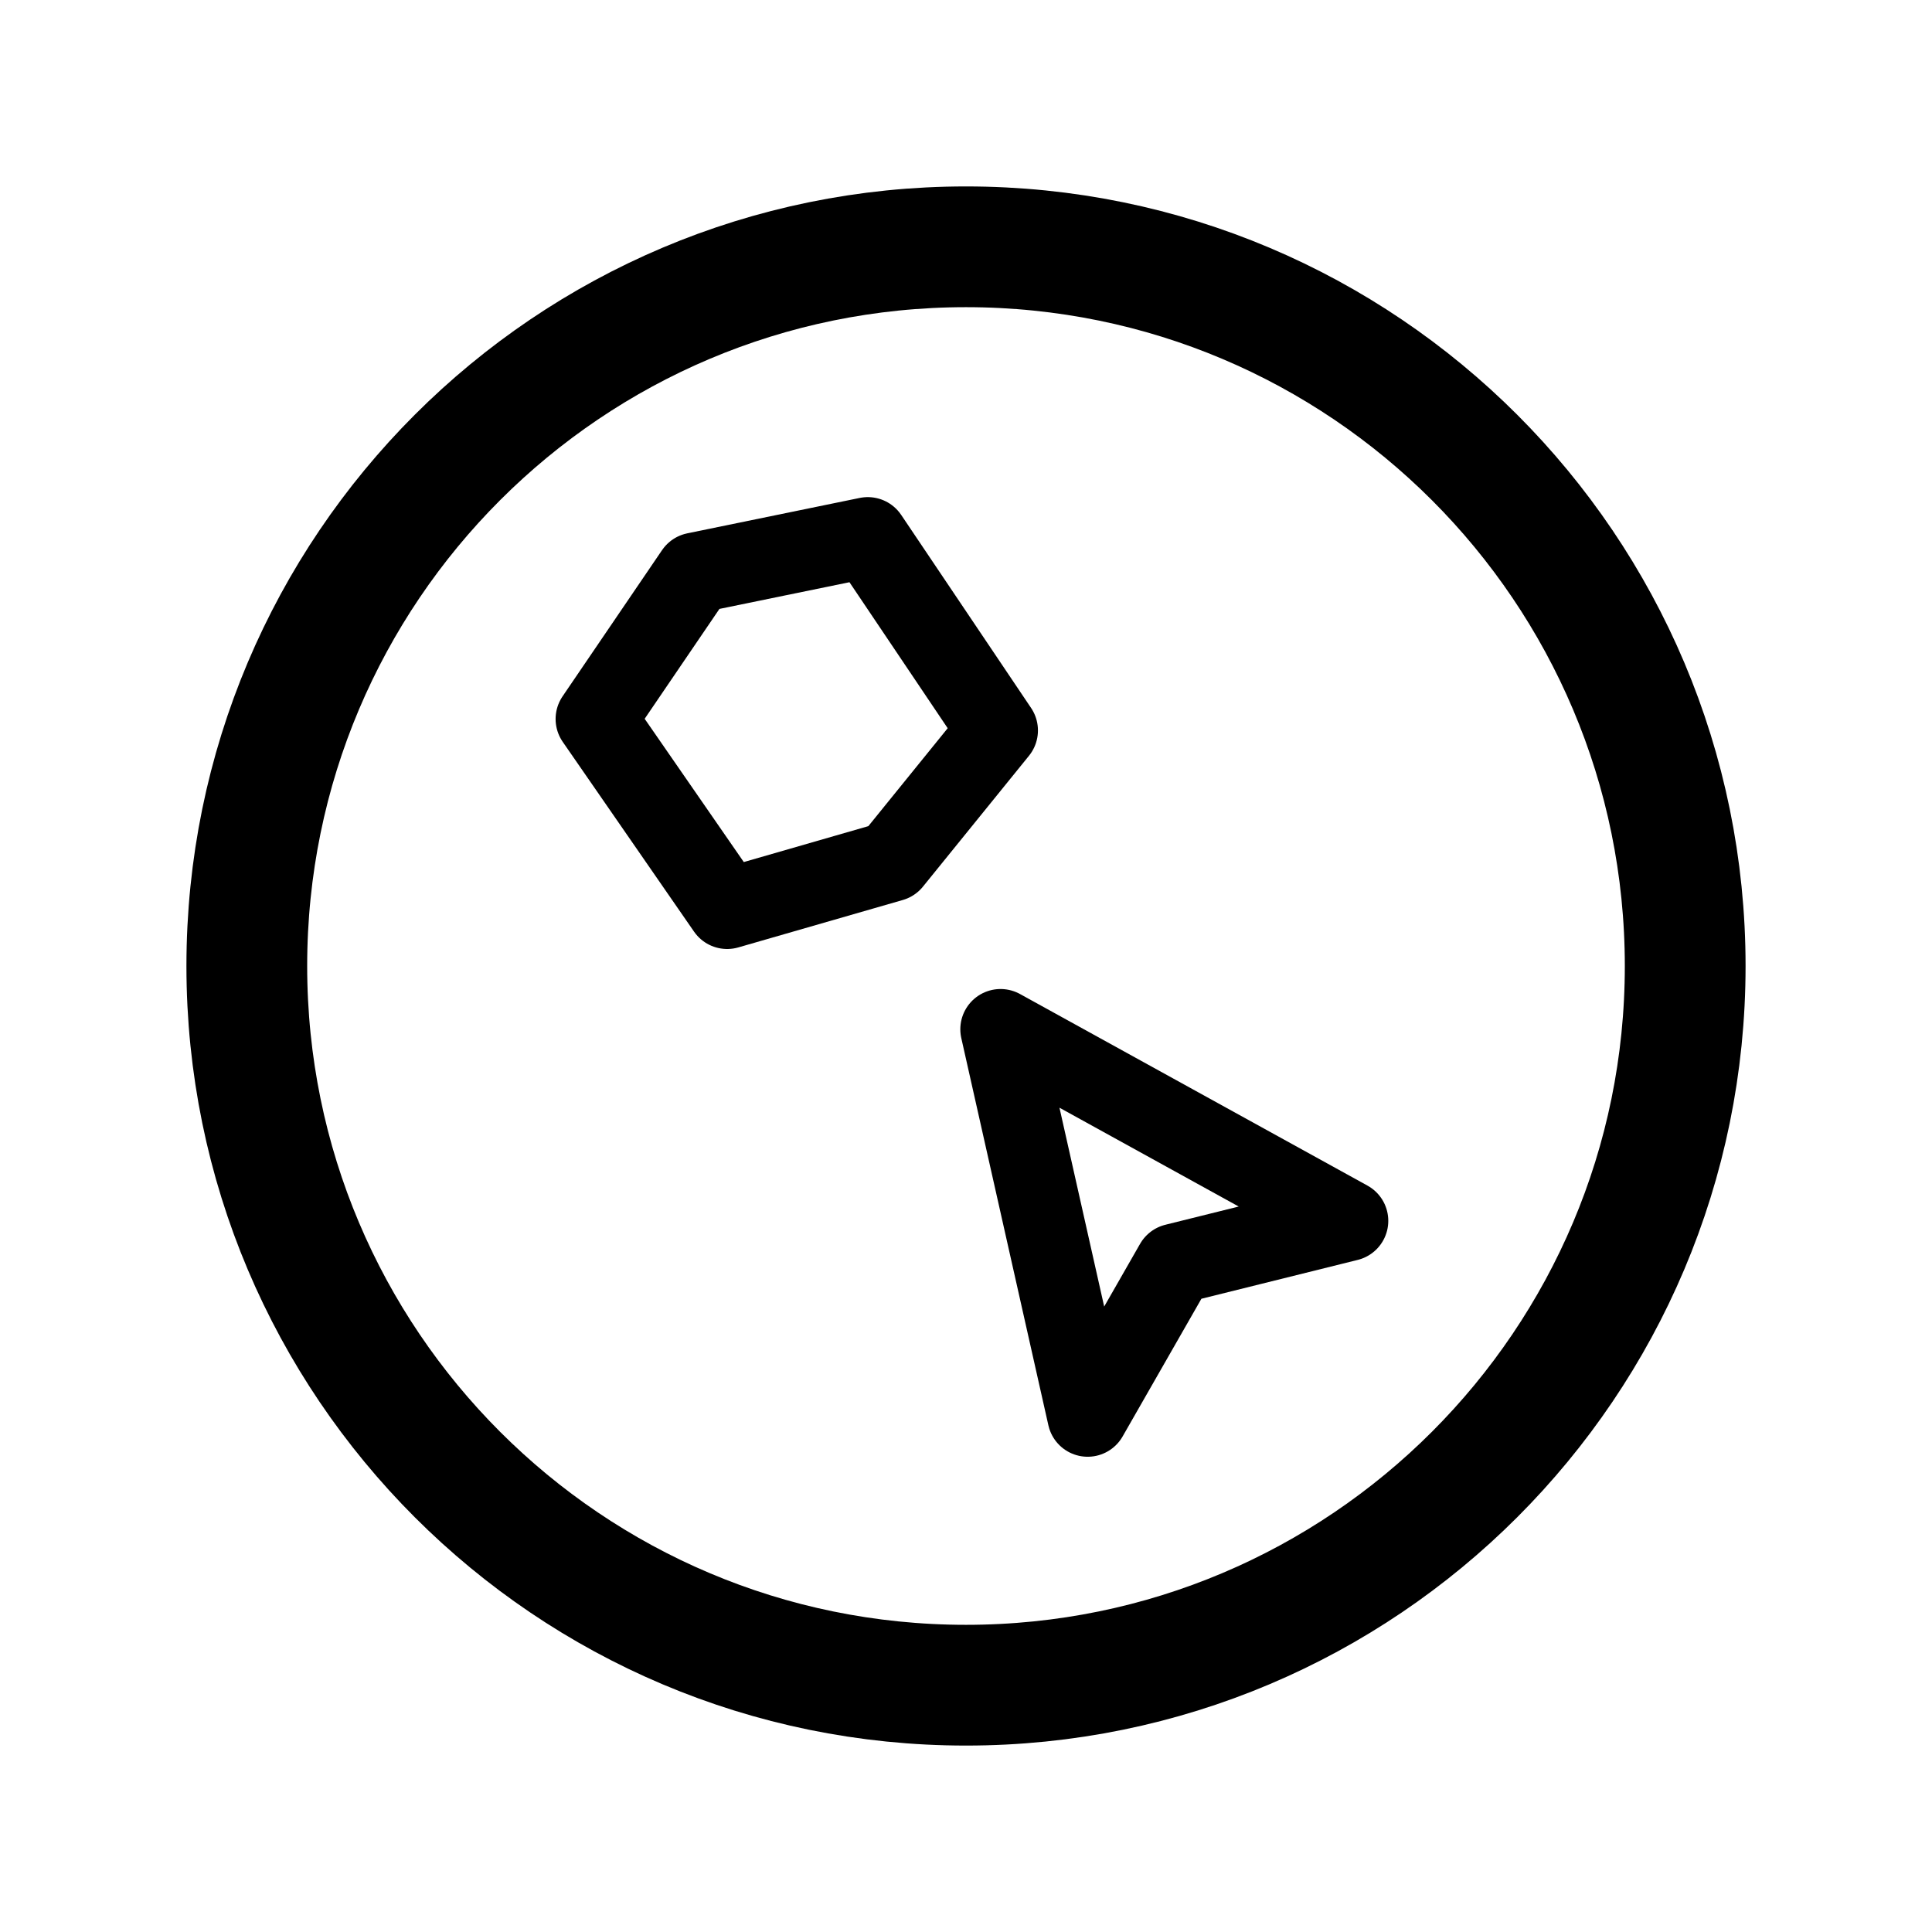
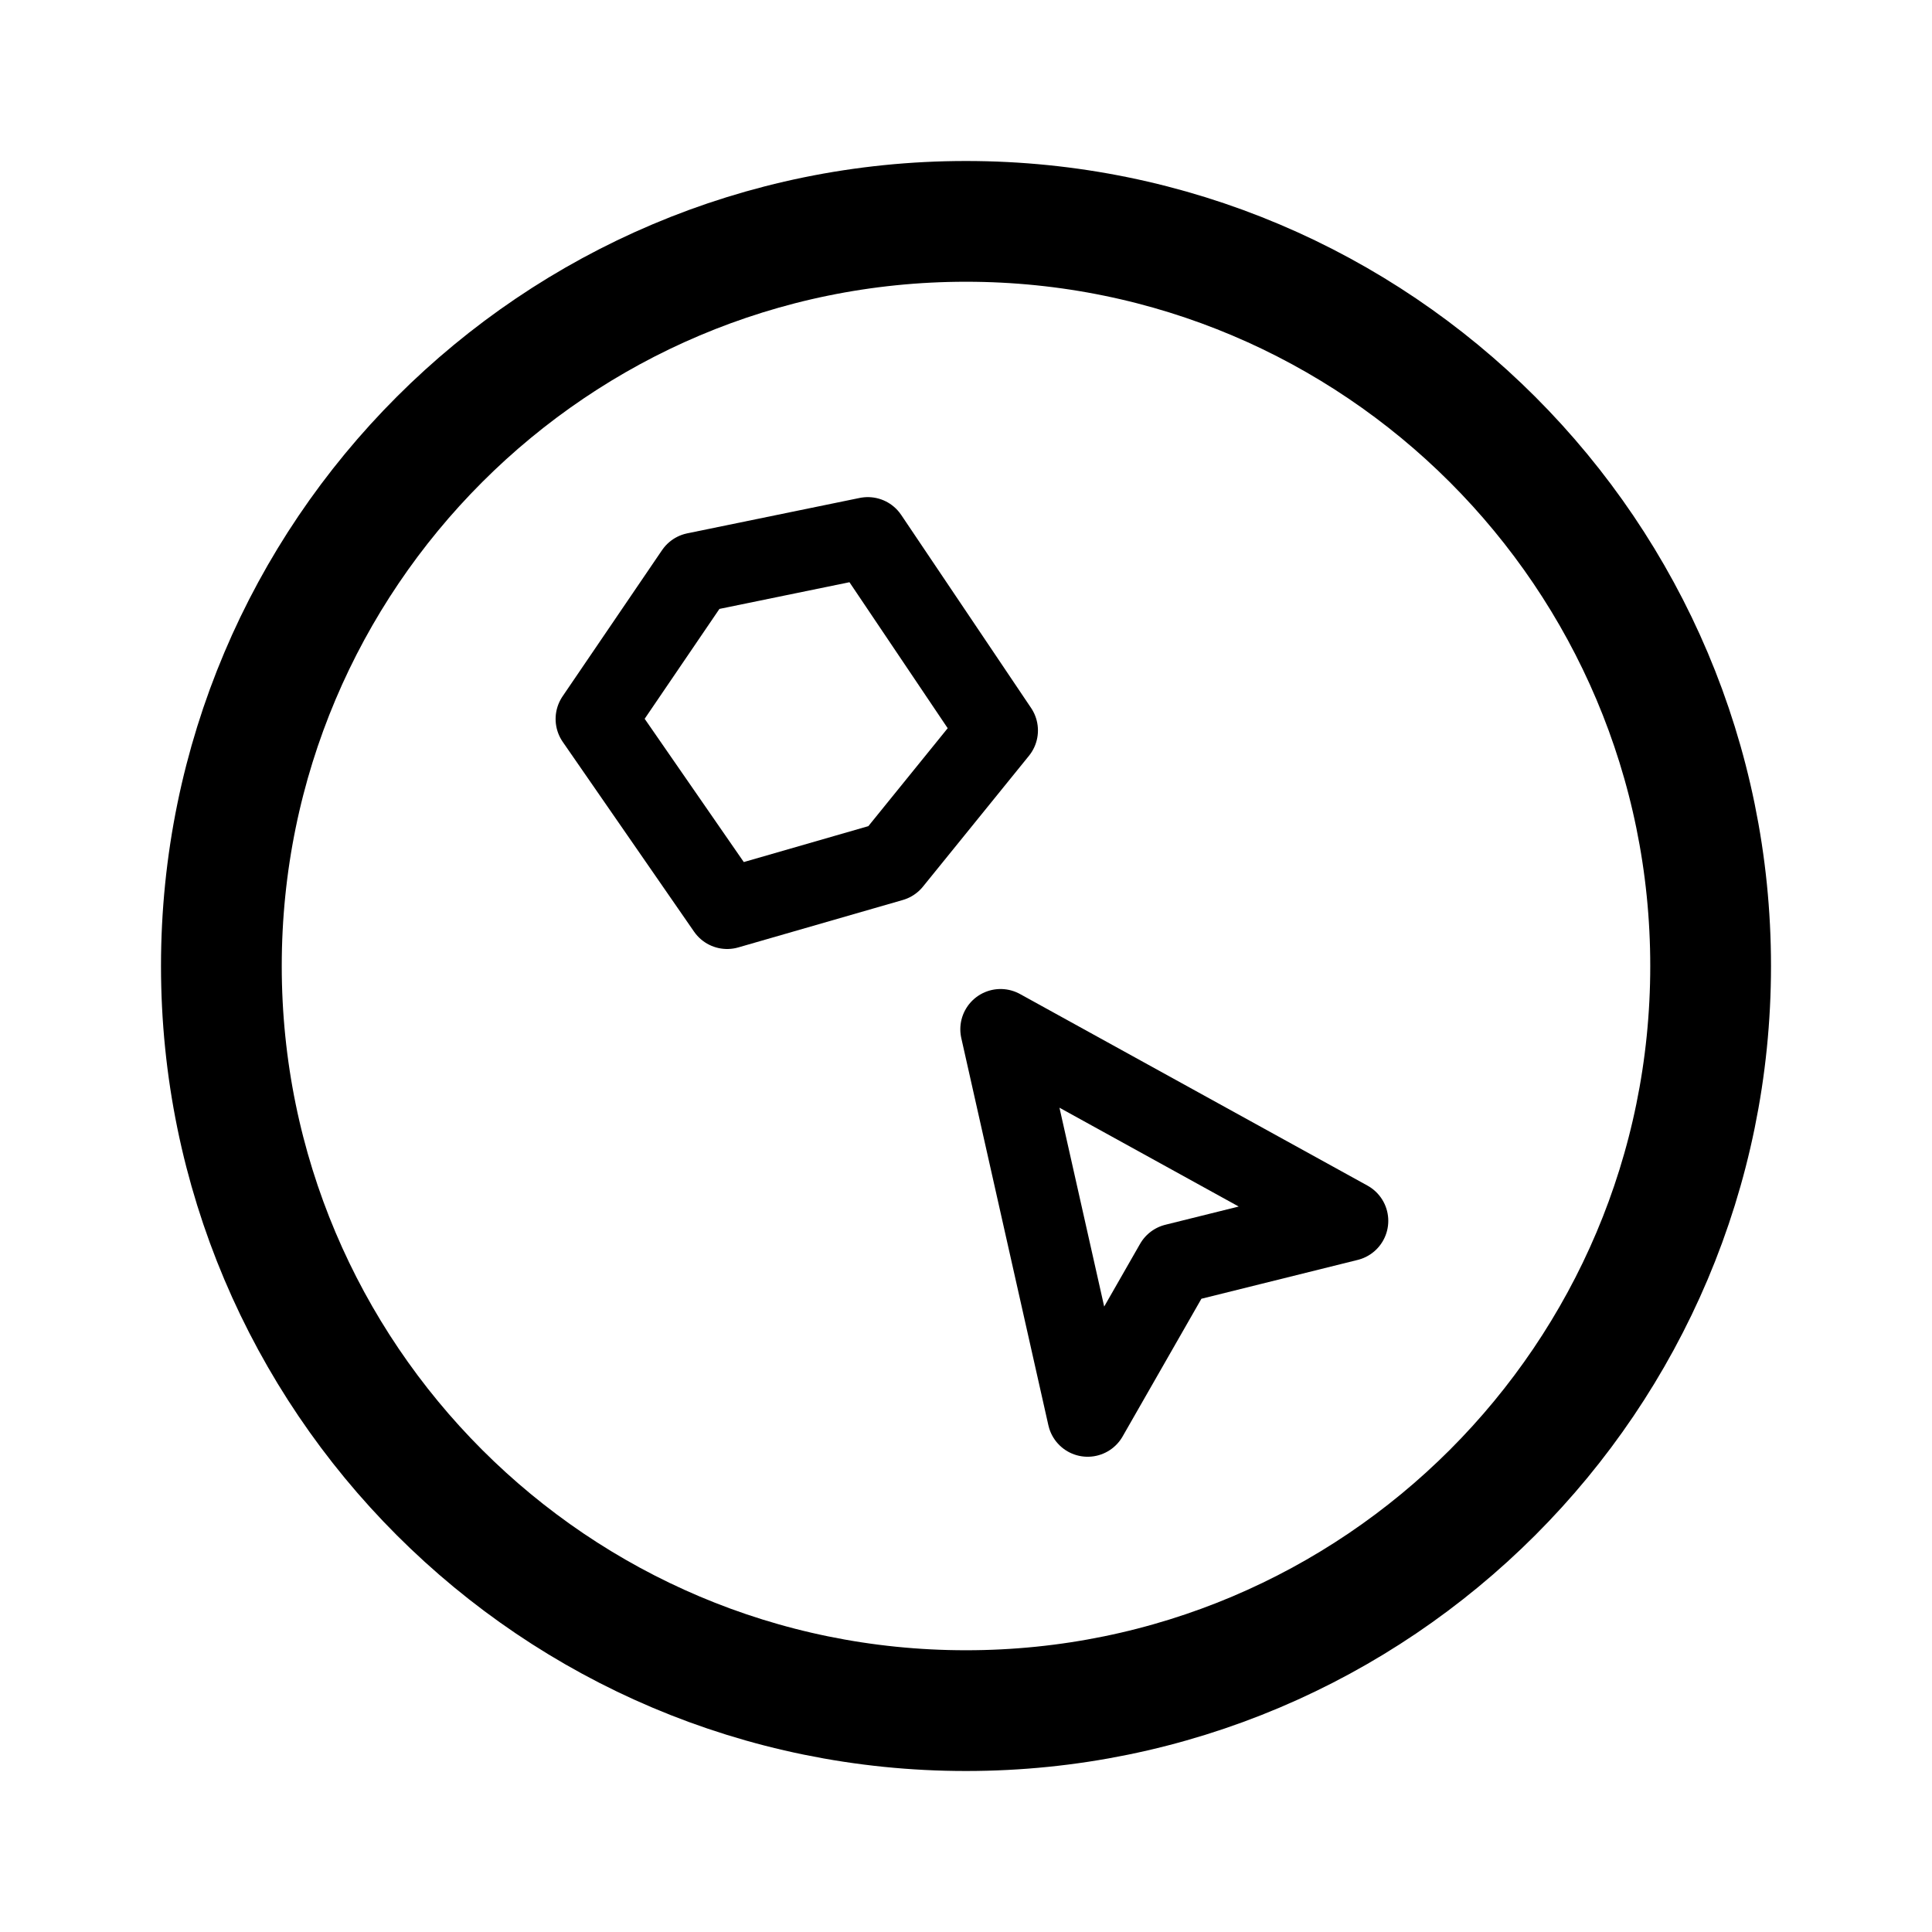
- <svg xmlns="http://www.w3.org/2000/svg" viewBox="0 0 192 192" version="1.1" id="svg19">
-   <defs id="defs11">
-     <linearGradient id="linearGradient7983">
-       <stop style="stop-color:#000000;stop-opacity:1;" offset="0" id="stop7981" />
-     </linearGradient>
-     <linearGradient id="linearGradient7977">
-       <stop style="stop-color:#000000;stop-opacity:1;" offset="0" id="stop7975" />
-     </linearGradient>
-     <linearGradient id="linearGradient7971">
-       <stop style="stop-color:#000000;stop-opacity:1;" offset="0" id="stop7969" />
-     </linearGradient>
-     <linearGradient id="linearGradient7965">
-       <stop style="stop-color:#000000;stop-opacity:0;" offset="0" id="stop7963" />
-     </linearGradient>
-     <linearGradient id="a" x1="81.437" x2="115.97" y1="99.533" y2="99.533" gradientTransform="translate(20,24)" gradientUnits="userSpaceOnUse">
-       <stop offset="0" id="stop2" />
-     </linearGradient>
-     <linearGradient id="b" x1="33.216" x2="73.15" y1="41.856" y2="41.856" gradientTransform="translate(24,28)" gradientUnits="userSpaceOnUse">
-       <stop offset="0" id="stop5" />
-     </linearGradient>
-     <linearGradient id="c" x1="68.755" x2="87.103" y1="57.755" y2="57.755" gradientTransform="matrix(7.7909 0 0 6.3548 -511.14 -271.02)" gradientUnits="userSpaceOnUse">
-       <stop offset="0" id="stop8" />
-     </linearGradient>
-   </defs>
-   <path fill="none" stroke="url(#a)" stroke-linejoin="round" stroke-width="12" d="m 108.09,140.77 -8.655,-38.483 34.531,19.039 -17.195,4.273 z" id="path13" style="fill:none;fill-opacity:1;stroke:#000000;stroke-width:8;stroke-dasharray:none;stroke-opacity:1" />
-   <path fill="none" stroke="url(#b)" stroke-linejoin="round" stroke-width="12" d="M 72.263,90.31 59.215,71.452 69.102,56.921 86.24,53.403 99.15,72.59 88.612,85.597 Z" id="path15" style="fill:none;fill-opacity:1;stroke:#000000;stroke-width:8;stroke-dasharray:none;stroke-opacity:1" />
-   <circle cx="96" cy="96" r="71.473" fill="none" stroke="url(#c)" stroke-linejoin="round" stroke-width="17.054" id="circle17" style="stroke-width:12;stroke-dasharray:none;fill-opacity:1;fill:none;stroke:#000000;stroke-opacity:1" />
+ <svg xmlns="http://www.w3.org/2000/svg" width="192" height="192" viewBox="0 0 192 192" fill="none">
+   <path d="M108.09 140.77L99.435 102.287L133.966 121.326L116.771 125.599L108.09 140.77Z" stroke="black" stroke-width="8" stroke-linejoin="round" />
+   <path d="M72.263 90.31L59.215 71.452L69.102 56.921L86.24 53.403L99.15 72.59L88.612 85.597L72.263 90.31Z" stroke="black" stroke-width="8" stroke-linejoin="round" />
+   <path d="M96 170C136.869 170 170 136.869 170 96C170 55.131 136.869 22 96 22C55.131 22 22 55.131 22 96C22 136.869 55.131 170 96 170Z" stroke="black" stroke-width="12" stroke-linejoin="round" />
</svg>
